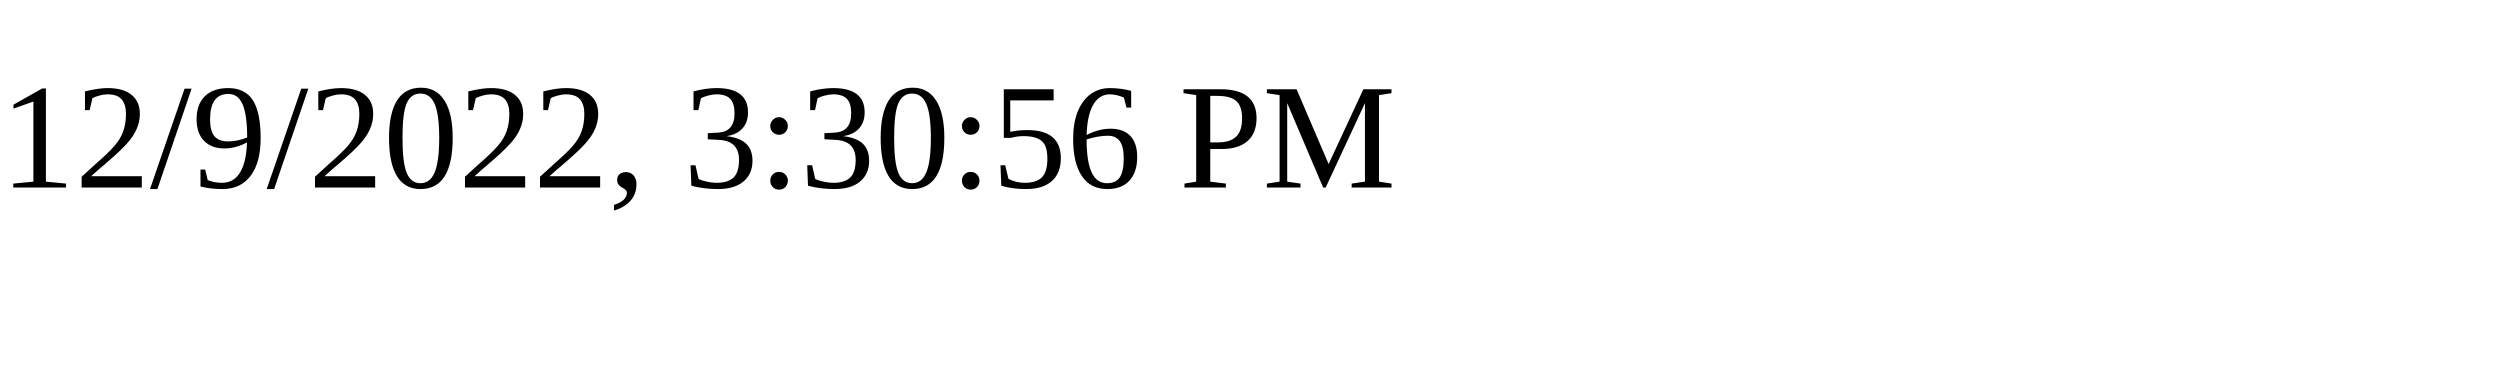
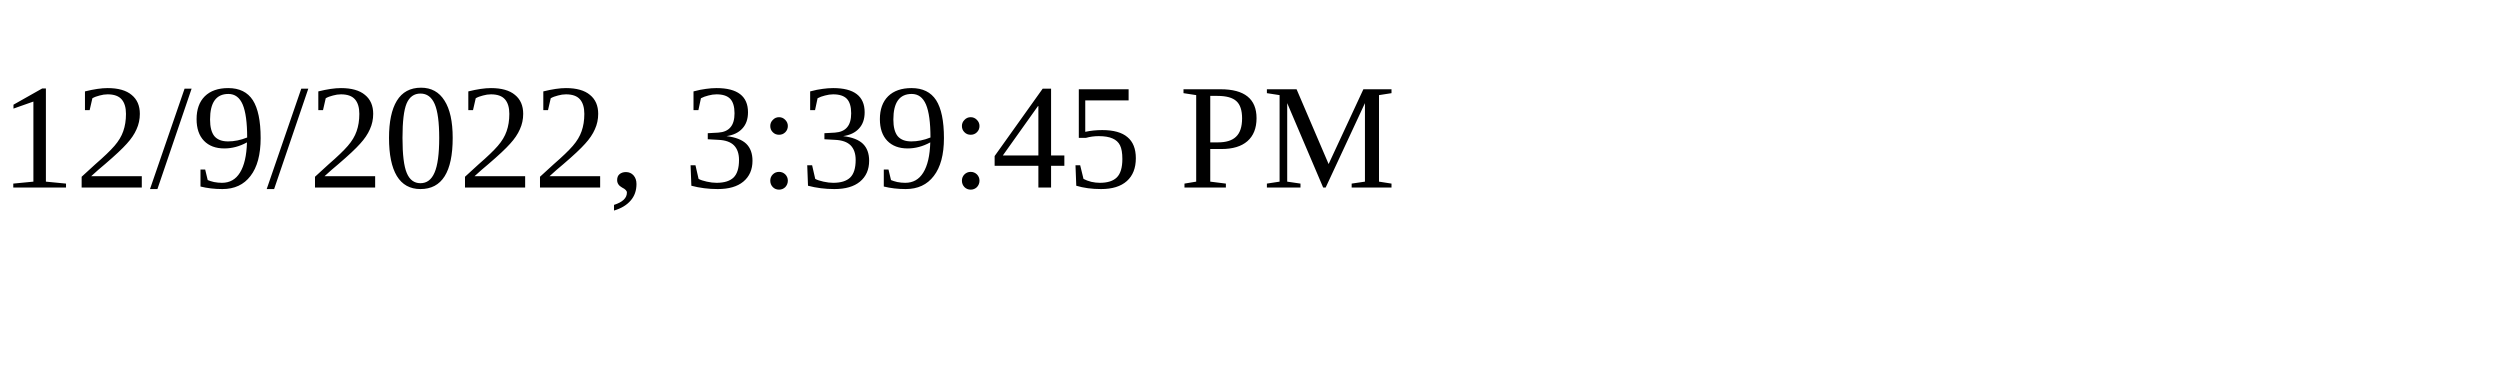
<svg xmlns="http://www.w3.org/2000/svg" height="30" width="200">
-   <text x="0" y="15">12/9/2022, 3:30:56 PM</text>
+   <text x="0" y="15">12/9/2022, 3:39:45 PM</text>
</svg>
